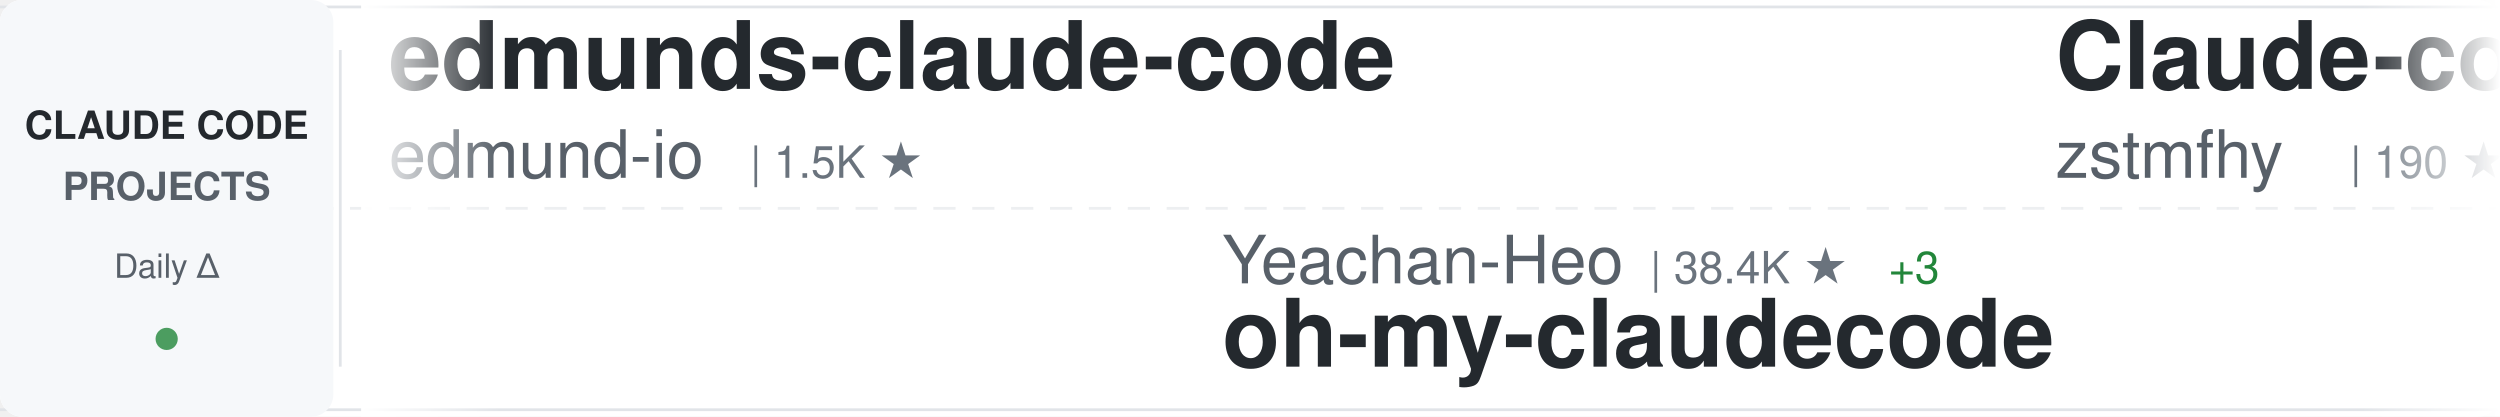
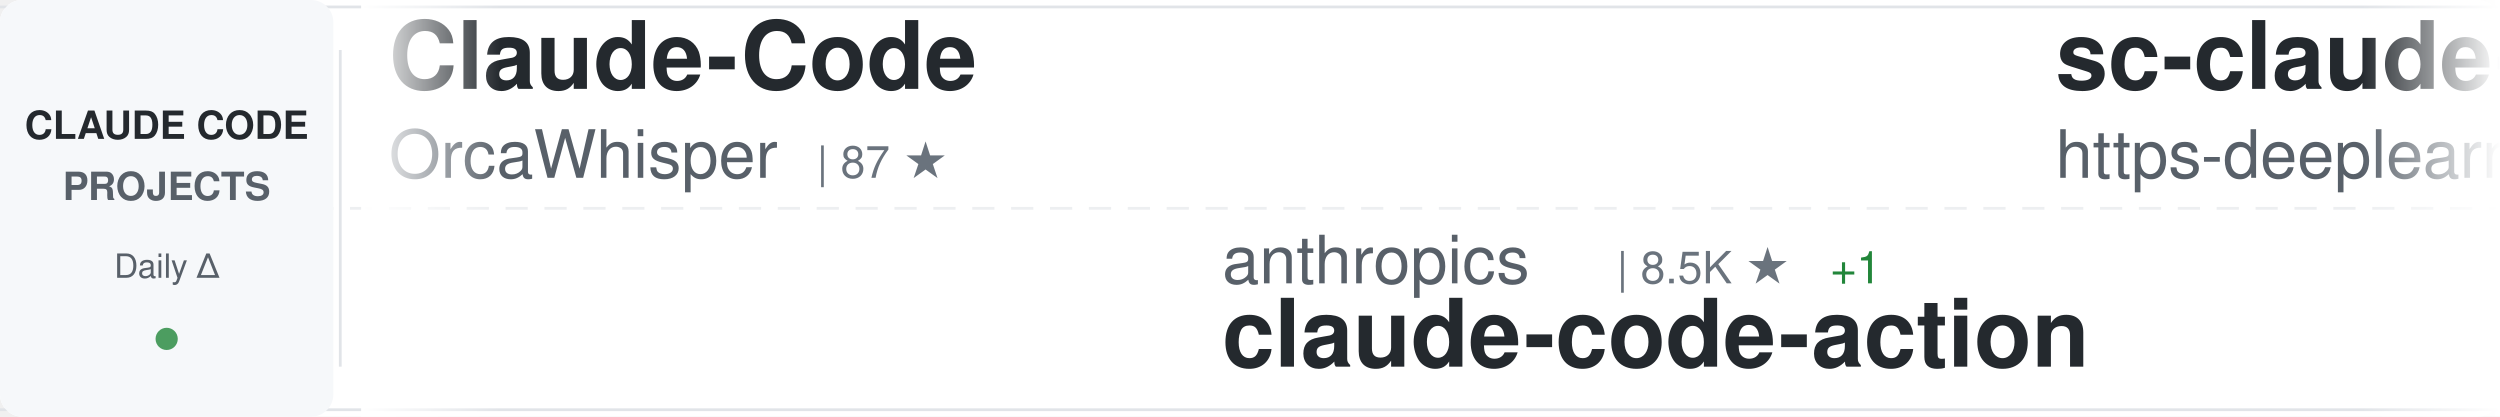
<svg xmlns="http://www.w3.org/2000/svg" width="900" height="150">
  <defs>
    <linearGradient id="awesomeLeftFade" x1="0%" y1="0%" x2="100%" y2="0%">
      <stop offset="0%" style="stop-color:#ffffff;stop-opacity:1" />
      <stop offset="100%" style="stop-color:#ffffff;stop-opacity:0" />
    </linearGradient>
    <linearGradient id="awesomeRightFade" x1="0%" y1="0%" x2="100%" y2="0%">
      <stop offset="0%" style="stop-color:#ffffff;stop-opacity:0" />
      <stop offset="100%" style="stop-color:#ffffff;stop-opacity:1" />
    </linearGradient>
  </defs>
  <rect width="900" height="150" fill="#ffffff" rx="8" />
  <rect x="0" y="2" width="900" height="1" fill="#e1e4e8" />
  <rect x="0" y="147" width="900" height="1" fill="#e1e4e8" />
  <line x1="0" y1="75" x2="900" y2="75" stroke="#e1e4e8" stroke-width="1" stroke-dasharray="8 6" opacity="0.6" />
  <rect x="0" y="0" width="120" height="150" fill="#f6f8fa" rx="8" />
  <text x="60" y="50" font-family="-apple-system, BlinkMacSystemFont, 'Segoe UI', Helvetica, Arial, sans-serif" font-size="14" font-weight="600" fill="#24292e" text-anchor="middle">CLAUDE CODE</text>
  <text x="60" y="72" font-family="-apple-system, BlinkMacSystemFont, 'Segoe UI', Helvetica, Arial, sans-serif" font-size="14" font-weight="600" fill="#586069" text-anchor="middle">PROJECTS</text>
  <text x="60" y="100" font-family="-apple-system, BlinkMacSystemFont, 'Segoe UI', Helvetica, Arial, sans-serif" font-size="12" font-weight="500" fill="#586069" text-anchor="middle">Daily Δ</text>
  <circle cx="60" cy="122" r="4" fill="#22863a" opacity="0.8" />
  <rect x="122" y="18" width="1" height="114" fill="#e1e4e8" />
  <clipPath id="awesomeTickerClip">
    <rect x="130" y="0" width="770" height="150" />
  </clipPath>
  <g clip-path="url(#awesomeTickerClip)">
    <g id="awesomeTickerItems">
      <animateTransform attributeName="transform" attributeType="XML" type="translate" from="0 0" to="-3000 0" dur="54s" repeatCount="indefinite" />
      <g transform="translate(0, 0)">
-         <text x="140" y="32" font-family="-apple-system, BlinkMacSystemFont, 'Segoe UI', Helvetica, Arial, sans-serif" font-size="34" font-weight="600" fill="#24292e">edmunds-claude-code</text>
-         <text x="140" y="64" font-family="-apple-system, BlinkMacSystemFont, 'Segoe UI', Helvetica, Arial, sans-serif" font-size="24" font-weight="400" fill="#586069">edmund-io</text>
-         <text x="270" y="64" font-family="-apple-system, BlinkMacSystemFont, 'Segoe UI', Helvetica, Arial, sans-serif" font-size="16" font-weight="500" fill="#6a737d">| 1.5K ★</text>
+         <text x="140" y="32" font-family="-apple-system, BlinkMacSystemFont, 'Segoe UI', Helvetica, Arial, sans-serif" font-size="34" font-weight="600" fill="#24292e">Claude-Code</text>
+         <text x="140" y="64" font-family="-apple-system, BlinkMacSystemFont, 'Segoe UI', Helvetica, Arial, sans-serif" font-size="24" font-weight="400" fill="#586069">OrcaWhisper</text>
+         <text x="294" y="64" font-family="-apple-system, BlinkMacSystemFont, 'Segoe UI', Helvetica, Arial, sans-serif" font-size="16" font-weight="500" fill="#6a737d">| 87 ★</text>
      </g>
      <g transform="translate(300, 0)">
-         <text x="140" y="102" font-family="-apple-system, BlinkMacSystemFont, 'Segoe UI', Helvetica, Arial, sans-serif" font-size="24" font-weight="400" fill="#586069">Yeachan-Heo</text>
-         <text x="294" y="102" font-family="-apple-system, BlinkMacSystemFont, 'Segoe UI', Helvetica, Arial, sans-serif" font-size="16" font-weight="500" fill="#6a737d">| 38.4K ★</text>
-         <text x="380" y="102" font-family="-apple-system, BlinkMacSystemFont, 'Segoe UI', Helvetica, Arial, sans-serif" font-size="16" font-weight="500" fill="#22863a"> +3</text>
-         <text x="140" y="132" font-family="-apple-system, BlinkMacSystemFont, 'Segoe UI', Helvetica, Arial, sans-serif" font-size="34" font-weight="600" fill="#24292e">oh-my-claudecode</text>
-       </g>
-       <g transform="translate(600, 0)">
-         <text x="140" y="32" font-family="-apple-system, BlinkMacSystemFont, 'Segoe UI', Helvetica, Arial, sans-serif" font-size="34" font-weight="600" fill="#24292e">Claude-code</text>
-         <text x="140" y="64" font-family="-apple-system, BlinkMacSystemFont, 'Segoe UI', Helvetica, Arial, sans-serif" font-size="24" font-weight="400" fill="#586069">zstmfhy</text>
-         <text x="246" y="64" font-family="-apple-system, BlinkMacSystemFont, 'Segoe UI', Helvetica, Arial, sans-serif" font-size="16" font-weight="500" fill="#6a737d">| 190 ★</text>
-       </g>
-       <g transform="translate(900, 0)">
-         <text x="140" y="102" font-family="-apple-system, BlinkMacSystemFont, 'Segoe UI', Helvetica, Arial, sans-serif" font-size="24" font-weight="400" fill="#586069">ding113</text>
-         <text x="246" y="102" font-family="-apple-system, BlinkMacSystemFont, 'Segoe UI', Helvetica, Arial, sans-serif" font-size="16" font-weight="500" fill="#6a737d">| 3.3K ★</text>
-         <text x="140" y="132" font-family="-apple-system, BlinkMacSystemFont, 'Segoe UI', Helvetica, Arial, sans-serif" font-size="34" font-weight="600" fill="#24292e">claude-code-hub</text>
-       </g>
-       <g transform="translate(1200, 0)">
-         <text x="140" y="32" font-family="-apple-system, BlinkMacSystemFont, 'Segoe UI', Helvetica, Arial, sans-serif" font-size="34" font-weight="600" fill="#24292e">awesome-claude-code-suba...</text>
-         <text x="140" y="64" font-family="-apple-system, BlinkMacSystemFont, 'Segoe UI', Helvetica, Arial, sans-serif" font-size="24" font-weight="400" fill="#586069">VoltAgent</text>
-         <text x="270" y="64" font-family="-apple-system, BlinkMacSystemFont, 'Segoe UI', Helvetica, Arial, sans-serif" font-size="16" font-weight="500" fill="#6a737d">| 24.1K ★</text>
-         <text x="356" y="64" font-family="-apple-system, BlinkMacSystemFont, 'Segoe UI', Helvetica, Arial, sans-serif" font-size="16" font-weight="500" fill="#22863a"> +2</text>
-       </g>
-       <g transform="translate(1500, 0)">
-         <text x="140" y="102" font-family="-apple-system, BlinkMacSystemFont, 'Segoe UI', Helvetica, Arial, sans-serif" font-size="24" font-weight="400" fill="#586069">VILA-Lab</text>
-         <text x="258" y="102" font-family="-apple-system, BlinkMacSystemFont, 'Segoe UI', Helvetica, Arial, sans-serif" font-size="16" font-weight="500" fill="#6a737d">| 2.0K ★</text>
-         <text x="140" y="132" font-family="-apple-system, BlinkMacSystemFont, 'Segoe UI', Helvetica, Arial, sans-serif" font-size="34" font-weight="600" fill="#24292e">Dive-into-Claude-Code</text>
-       </g>
-       <g transform="translate(1800, 0)">
-         <text x="140" y="32" font-family="-apple-system, BlinkMacSystemFont, 'Segoe UI', Helvetica, Arial, sans-serif" font-size="34" font-weight="600" fill="#24292e">ECC</text>
-         <text x="140" y="64" font-family="-apple-system, BlinkMacSystemFont, 'Segoe UI', Helvetica, Arial, sans-serif" font-size="24" font-weight="400" fill="#586069">affaan-m</text>
-         <text x="258" y="64" font-family="-apple-system, BlinkMacSystemFont, 'Segoe UI', Helvetica, Arial, sans-serif" font-size="16" font-weight="500" fill="#6a737d">| 238.5K ★</text>
-         <text x="353" y="64" font-family="-apple-system, BlinkMacSystemFont, 'Segoe UI', Helvetica, Arial, sans-serif" font-size="16" font-weight="500" fill="#22863a"> +35</text>
-       </g>
-       <g transform="translate(2100, 0)">
-         <text x="140" y="102" font-family="-apple-system, BlinkMacSystemFont, 'Segoe UI', Helvetica, Arial, sans-serif" font-size="24" font-weight="400" fill="#586069">Yuyz0112</text>
-         <text x="258" y="102" font-family="-apple-system, BlinkMacSystemFont, 'Segoe UI', Helvetica, Arial, sans-serif" font-size="16" font-weight="500" fill="#6a737d">| 2.4K ★</text>
-         <text x="140" y="132" font-family="-apple-system, BlinkMacSystemFont, 'Segoe UI', Helvetica, Arial, sans-serif" font-size="34" font-weight="600" fill="#24292e">claude-code-reverse</text>
-       </g>
-       <g transform="translate(2400, 0)">
-         <text x="140" y="32" font-family="-apple-system, BlinkMacSystemFont, 'Segoe UI', Helvetica, Arial, sans-serif" font-size="34" font-weight="600" fill="#24292e">claude-code-from-source</text>
-         <text x="140" y="64" font-family="-apple-system, BlinkMacSystemFont, 'Segoe UI', Helvetica, Arial, sans-serif" font-size="24" font-weight="400" fill="#586069">alejandrobalderas</text>
-         <text x="366" y="64" font-family="-apple-system, BlinkMacSystemFont, 'Segoe UI', Helvetica, Arial, sans-serif" font-size="16" font-weight="500" fill="#6a737d">| 2.7K ★</text>
-       </g>
-       <g transform="translate(2700, 0)">
        <text x="140" y="102" font-family="-apple-system, BlinkMacSystemFont, 'Segoe UI', Helvetica, Arial, sans-serif" font-size="24" font-weight="400" fill="#586069">anthropics</text>
        <text x="282" y="102" font-family="-apple-system, BlinkMacSystemFont, 'Segoe UI', Helvetica, Arial, sans-serif" font-size="16" font-weight="500" fill="#6a737d">| 8.5K ★</text>
        <text x="359" y="102" font-family="-apple-system, BlinkMacSystemFont, 'Segoe UI', Helvetica, Arial, sans-serif" font-size="16" font-weight="500" fill="#22863a"> +1</text>
        <text x="140" y="132" font-family="-apple-system, BlinkMacSystemFont, 'Segoe UI', Helvetica, Arial, sans-serif" font-size="34" font-weight="600" fill="#24292e">claude-code-action</text>
      </g>
-       <g transform="translate(3000, 0)">
-         <text x="140" y="32" font-family="-apple-system, BlinkMacSystemFont, 'Segoe UI', Helvetica, Arial, sans-serif" font-size="34" font-weight="600" fill="#24292e">edmunds-claude-code</text>
-         <text x="140" y="64" font-family="-apple-system, BlinkMacSystemFont, 'Segoe UI', Helvetica, Arial, sans-serif" font-size="24" font-weight="400" fill="#586069">edmund-io</text>
-         <text x="270" y="64" font-family="-apple-system, BlinkMacSystemFont, 'Segoe UI', Helvetica, Arial, sans-serif" font-size="16" font-weight="500" fill="#6a737d">| 1.5K ★</text>
+       <g transform="translate(600, 0)">
+         <text x="140" y="32" font-family="-apple-system, BlinkMacSystemFont, 'Segoe UI', Helvetica, Arial, sans-serif" font-size="34" font-weight="600" fill="#24292e">sc-claude-code-files</text>
+         <text x="140" y="64" font-family="-apple-system, BlinkMacSystemFont, 'Segoe UI', Helvetica, Arial, sans-serif" font-size="24" font-weight="400" fill="#586069">https-deeplearning-ai</text>
+         <text x="414" y="64" font-family="-apple-system, BlinkMacSystemFont, 'Segoe UI', Helvetica, Arial, sans-serif" font-size="16" font-weight="500" fill="#6a737d">| 538 ★</text>
      </g>
-       <g transform="translate(3300, 0)">
+       <g transform="translate(900, 0)">
+         <text x="140" y="102" font-family="-apple-system, BlinkMacSystemFont, 'Segoe UI', Helvetica, Arial, sans-serif" font-size="24" font-weight="400" fill="#586069">luyao618</text>
+         <text x="258" y="102" font-family="-apple-system, BlinkMacSystemFont, 'Segoe UI', Helvetica, Arial, sans-serif" font-size="16" font-weight="500" fill="#6a737d">| 1.6K ★</text>
+         <text x="140" y="132" font-family="-apple-system, BlinkMacSystemFont, 'Segoe UI', Helvetica, Arial, sans-serif" font-size="34" font-weight="600" fill="#24292e">Claude-Code-Source-Study</text>
+       </g>
+       <g transform="translate(1200, 0)">
+         <text x="140" y="32" font-family="-apple-system, BlinkMacSystemFont, 'Segoe UI', Helvetica, Arial, sans-serif" font-size="34" font-weight="600" fill="#24292e">everything-claude-code-z...</text>
+         <text x="140" y="64" font-family="-apple-system, BlinkMacSystemFont, 'Segoe UI', Helvetica, Arial, sans-serif" font-size="24" font-weight="400" fill="#586069">xu-xiang</text>
+         <text x="258" y="64" font-family="-apple-system, BlinkMacSystemFont, 'Segoe UI', Helvetica, Arial, sans-serif" font-size="16" font-weight="500" fill="#6a737d">| 1.8K ★</text>
+         <text x="335" y="64" font-family="-apple-system, BlinkMacSystemFont, 'Segoe UI', Helvetica, Arial, sans-serif" font-size="16" font-weight="500" fill="#22863a"> +2</text>
+       </g>
+       <g transform="translate(1500, 0)">
        <text x="140" y="102" font-family="-apple-system, BlinkMacSystemFont, 'Segoe UI', Helvetica, Arial, sans-serif" font-size="24" font-weight="400" fill="#586069">Yeachan-Heo</text>
        <text x="294" y="102" font-family="-apple-system, BlinkMacSystemFont, 'Segoe UI', Helvetica, Arial, sans-serif" font-size="16" font-weight="500" fill="#6a737d">| 38.4K ★</text>
-         <text x="380" y="102" font-family="-apple-system, BlinkMacSystemFont, 'Segoe UI', Helvetica, Arial, sans-serif" font-size="16" font-weight="500" fill="#22863a"> +3</text>
+         <text x="380" y="102" font-family="-apple-system, BlinkMacSystemFont, 'Segoe UI', Helvetica, Arial, sans-serif" font-size="16" font-weight="500" fill="#22863a"> +6</text>
        <text x="140" y="132" font-family="-apple-system, BlinkMacSystemFont, 'Segoe UI', Helvetica, Arial, sans-serif" font-size="34" font-weight="600" fill="#24292e">oh-my-claudecode</text>
      </g>
-       <g transform="translate(3600, 0)">
+       <g transform="translate(1800, 0)">
        <text x="140" y="32" font-family="-apple-system, BlinkMacSystemFont, 'Segoe UI', Helvetica, Arial, sans-serif" font-size="34" font-weight="600" fill="#24292e">Claude-code</text>
        <text x="140" y="64" font-family="-apple-system, BlinkMacSystemFont, 'Segoe UI', Helvetica, Arial, sans-serif" font-size="24" font-weight="400" fill="#586069">zstmfhy</text>
        <text x="246" y="64" font-family="-apple-system, BlinkMacSystemFont, 'Segoe UI', Helvetica, Arial, sans-serif" font-size="16" font-weight="500" fill="#6a737d">| 190 ★</text>
      </g>
+       <g transform="translate(2100, 0)">
+         <text x="140" y="102" font-family="-apple-system, BlinkMacSystemFont, 'Segoe UI', Helvetica, Arial, sans-serif" font-size="24" font-weight="400" fill="#586069">musistudio</text>
+         <text x="282" y="102" font-family="-apple-system, BlinkMacSystemFont, 'Segoe UI', Helvetica, Arial, sans-serif" font-size="16" font-weight="500" fill="#6a737d">| 36.5K ★</text>
+         <text x="368" y="102" font-family="-apple-system, BlinkMacSystemFont, 'Segoe UI', Helvetica, Arial, sans-serif" font-size="16" font-weight="500" fill="#22863a"> +2</text>
+         <text x="140" y="132" font-family="-apple-system, BlinkMacSystemFont, 'Segoe UI', Helvetica, Arial, sans-serif" font-size="34" font-weight="600" fill="#24292e">claude-code-router</text>
+       </g>
+       <g transform="translate(2400, 0)">
+         <text x="140" y="32" font-family="-apple-system, BlinkMacSystemFont, 'Segoe UI', Helvetica, Arial, sans-serif" font-size="34" font-weight="600" fill="#24292e">claude-howto</text>
+         <text x="140" y="64" font-family="-apple-system, BlinkMacSystemFont, 'Segoe UI', Helvetica, Arial, sans-serif" font-size="24" font-weight="400" fill="#586069">luongnv89</text>
+         <text x="270" y="64" font-family="-apple-system, BlinkMacSystemFont, 'Segoe UI', Helvetica, Arial, sans-serif" font-size="16" font-weight="500" fill="#6a737d">| 40.9K ★</text>
+         <text x="356" y="64" font-family="-apple-system, BlinkMacSystemFont, 'Segoe UI', Helvetica, Arial, sans-serif" font-size="16" font-weight="500" fill="#22863a"> +4</text>
+       </g>
+       <g transform="translate(2700, 0)">
+         <text x="140" y="102" font-family="-apple-system, BlinkMacSystemFont, 'Segoe UI', Helvetica, Arial, sans-serif" font-size="24" font-weight="400" fill="#586069">davila7</text>
+         <text x="246" y="102" font-family="-apple-system, BlinkMacSystemFont, 'Segoe UI', Helvetica, Arial, sans-serif" font-size="16" font-weight="500" fill="#6a737d">| 30.1K ★</text>
+         <text x="140" y="132" font-family="-apple-system, BlinkMacSystemFont, 'Segoe UI', Helvetica, Arial, sans-serif" font-size="34" font-weight="600" fill="#24292e">claude-code-templates</text>
+       </g>
+       <g transform="translate(3000, 0)">
+         <text x="140" y="32" font-family="-apple-system, BlinkMacSystemFont, 'Segoe UI', Helvetica, Arial, sans-serif" font-size="34" font-weight="600" fill="#24292e">Claude-Code</text>
+         <text x="140" y="64" font-family="-apple-system, BlinkMacSystemFont, 'Segoe UI', Helvetica, Arial, sans-serif" font-size="24" font-weight="400" fill="#586069">OrcaWhisper</text>
+         <text x="294" y="64" font-family="-apple-system, BlinkMacSystemFont, 'Segoe UI', Helvetica, Arial, sans-serif" font-size="16" font-weight="500" fill="#6a737d">| 87 ★</text>
+       </g>
+       <g transform="translate(3300, 0)">
+         <text x="140" y="102" font-family="-apple-system, BlinkMacSystemFont, 'Segoe UI', Helvetica, Arial, sans-serif" font-size="24" font-weight="400" fill="#586069">anthropics</text>
+         <text x="282" y="102" font-family="-apple-system, BlinkMacSystemFont, 'Segoe UI', Helvetica, Arial, sans-serif" font-size="16" font-weight="500" fill="#6a737d">| 8.5K ★</text>
+         <text x="359" y="102" font-family="-apple-system, BlinkMacSystemFont, 'Segoe UI', Helvetica, Arial, sans-serif" font-size="16" font-weight="500" fill="#22863a"> +1</text>
+         <text x="140" y="132" font-family="-apple-system, BlinkMacSystemFont, 'Segoe UI', Helvetica, Arial, sans-serif" font-size="34" font-weight="600" fill="#24292e">claude-code-action</text>
+       </g>
+       <g transform="translate(3600, 0)">
+         <text x="140" y="32" font-family="-apple-system, BlinkMacSystemFont, 'Segoe UI', Helvetica, Arial, sans-serif" font-size="34" font-weight="600" fill="#24292e">sc-claude-code-files</text>
+         <text x="140" y="64" font-family="-apple-system, BlinkMacSystemFont, 'Segoe UI', Helvetica, Arial, sans-serif" font-size="24" font-weight="400" fill="#586069">https-deeplearning-ai</text>
+         <text x="414" y="64" font-family="-apple-system, BlinkMacSystemFont, 'Segoe UI', Helvetica, Arial, sans-serif" font-size="16" font-weight="500" fill="#6a737d">| 538 ★</text>
+       </g>
      <g transform="translate(3900, 0)">
-         <text x="140" y="102" font-family="-apple-system, BlinkMacSystemFont, 'Segoe UI', Helvetica, Arial, sans-serif" font-size="24" font-weight="400" fill="#586069">ding113</text>
-         <text x="246" y="102" font-family="-apple-system, BlinkMacSystemFont, 'Segoe UI', Helvetica, Arial, sans-serif" font-size="16" font-weight="500" fill="#6a737d">| 3.3K ★</text>
-         <text x="140" y="132" font-family="-apple-system, BlinkMacSystemFont, 'Segoe UI', Helvetica, Arial, sans-serif" font-size="34" font-weight="600" fill="#24292e">claude-code-hub</text>
+         <text x="140" y="102" font-family="-apple-system, BlinkMacSystemFont, 'Segoe UI', Helvetica, Arial, sans-serif" font-size="24" font-weight="400" fill="#586069">luyao618</text>
+         <text x="258" y="102" font-family="-apple-system, BlinkMacSystemFont, 'Segoe UI', Helvetica, Arial, sans-serif" font-size="16" font-weight="500" fill="#6a737d">| 1.6K ★</text>
+         <text x="140" y="132" font-family="-apple-system, BlinkMacSystemFont, 'Segoe UI', Helvetica, Arial, sans-serif" font-size="34" font-weight="600" fill="#24292e">Claude-Code-Source-Study</text>
      </g>
    </g>
  </g>
  <rect x="130" y="0" width="50" height="150" fill="url(#awesomeLeftFade)" />
  <rect x="850" y="0" width="50" height="150" fill="url(#awesomeRightFade)" />
</svg>
